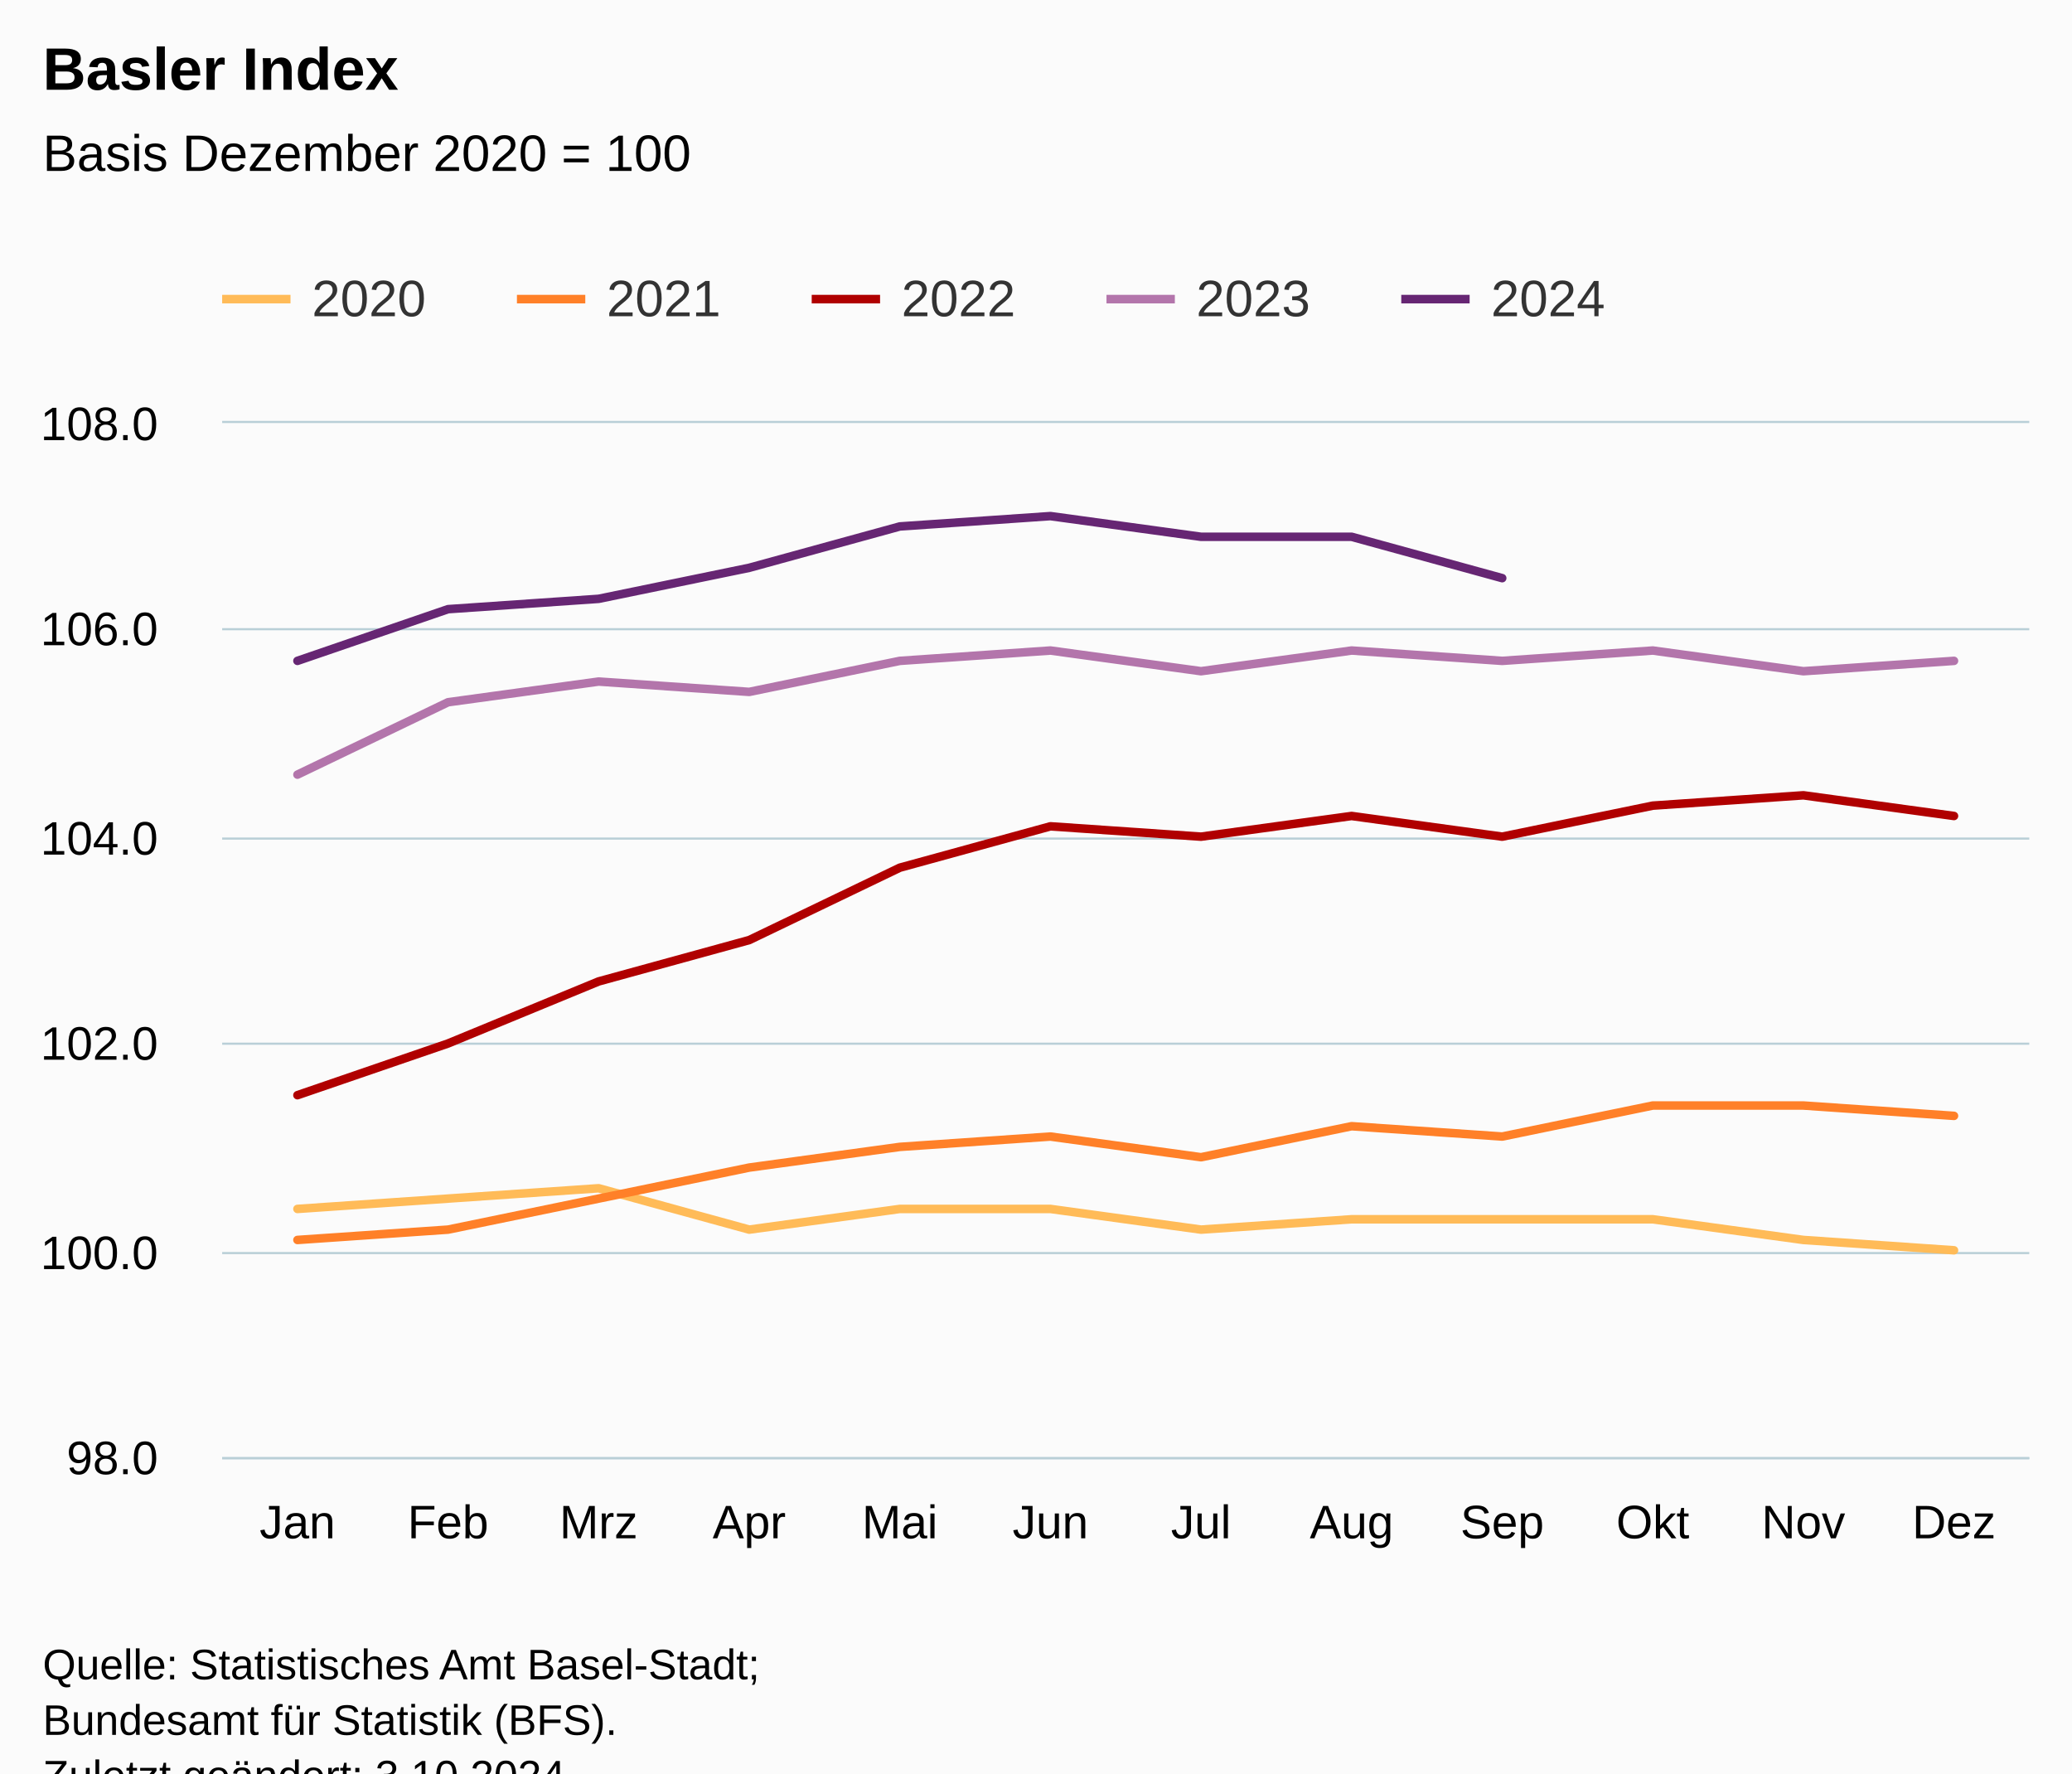
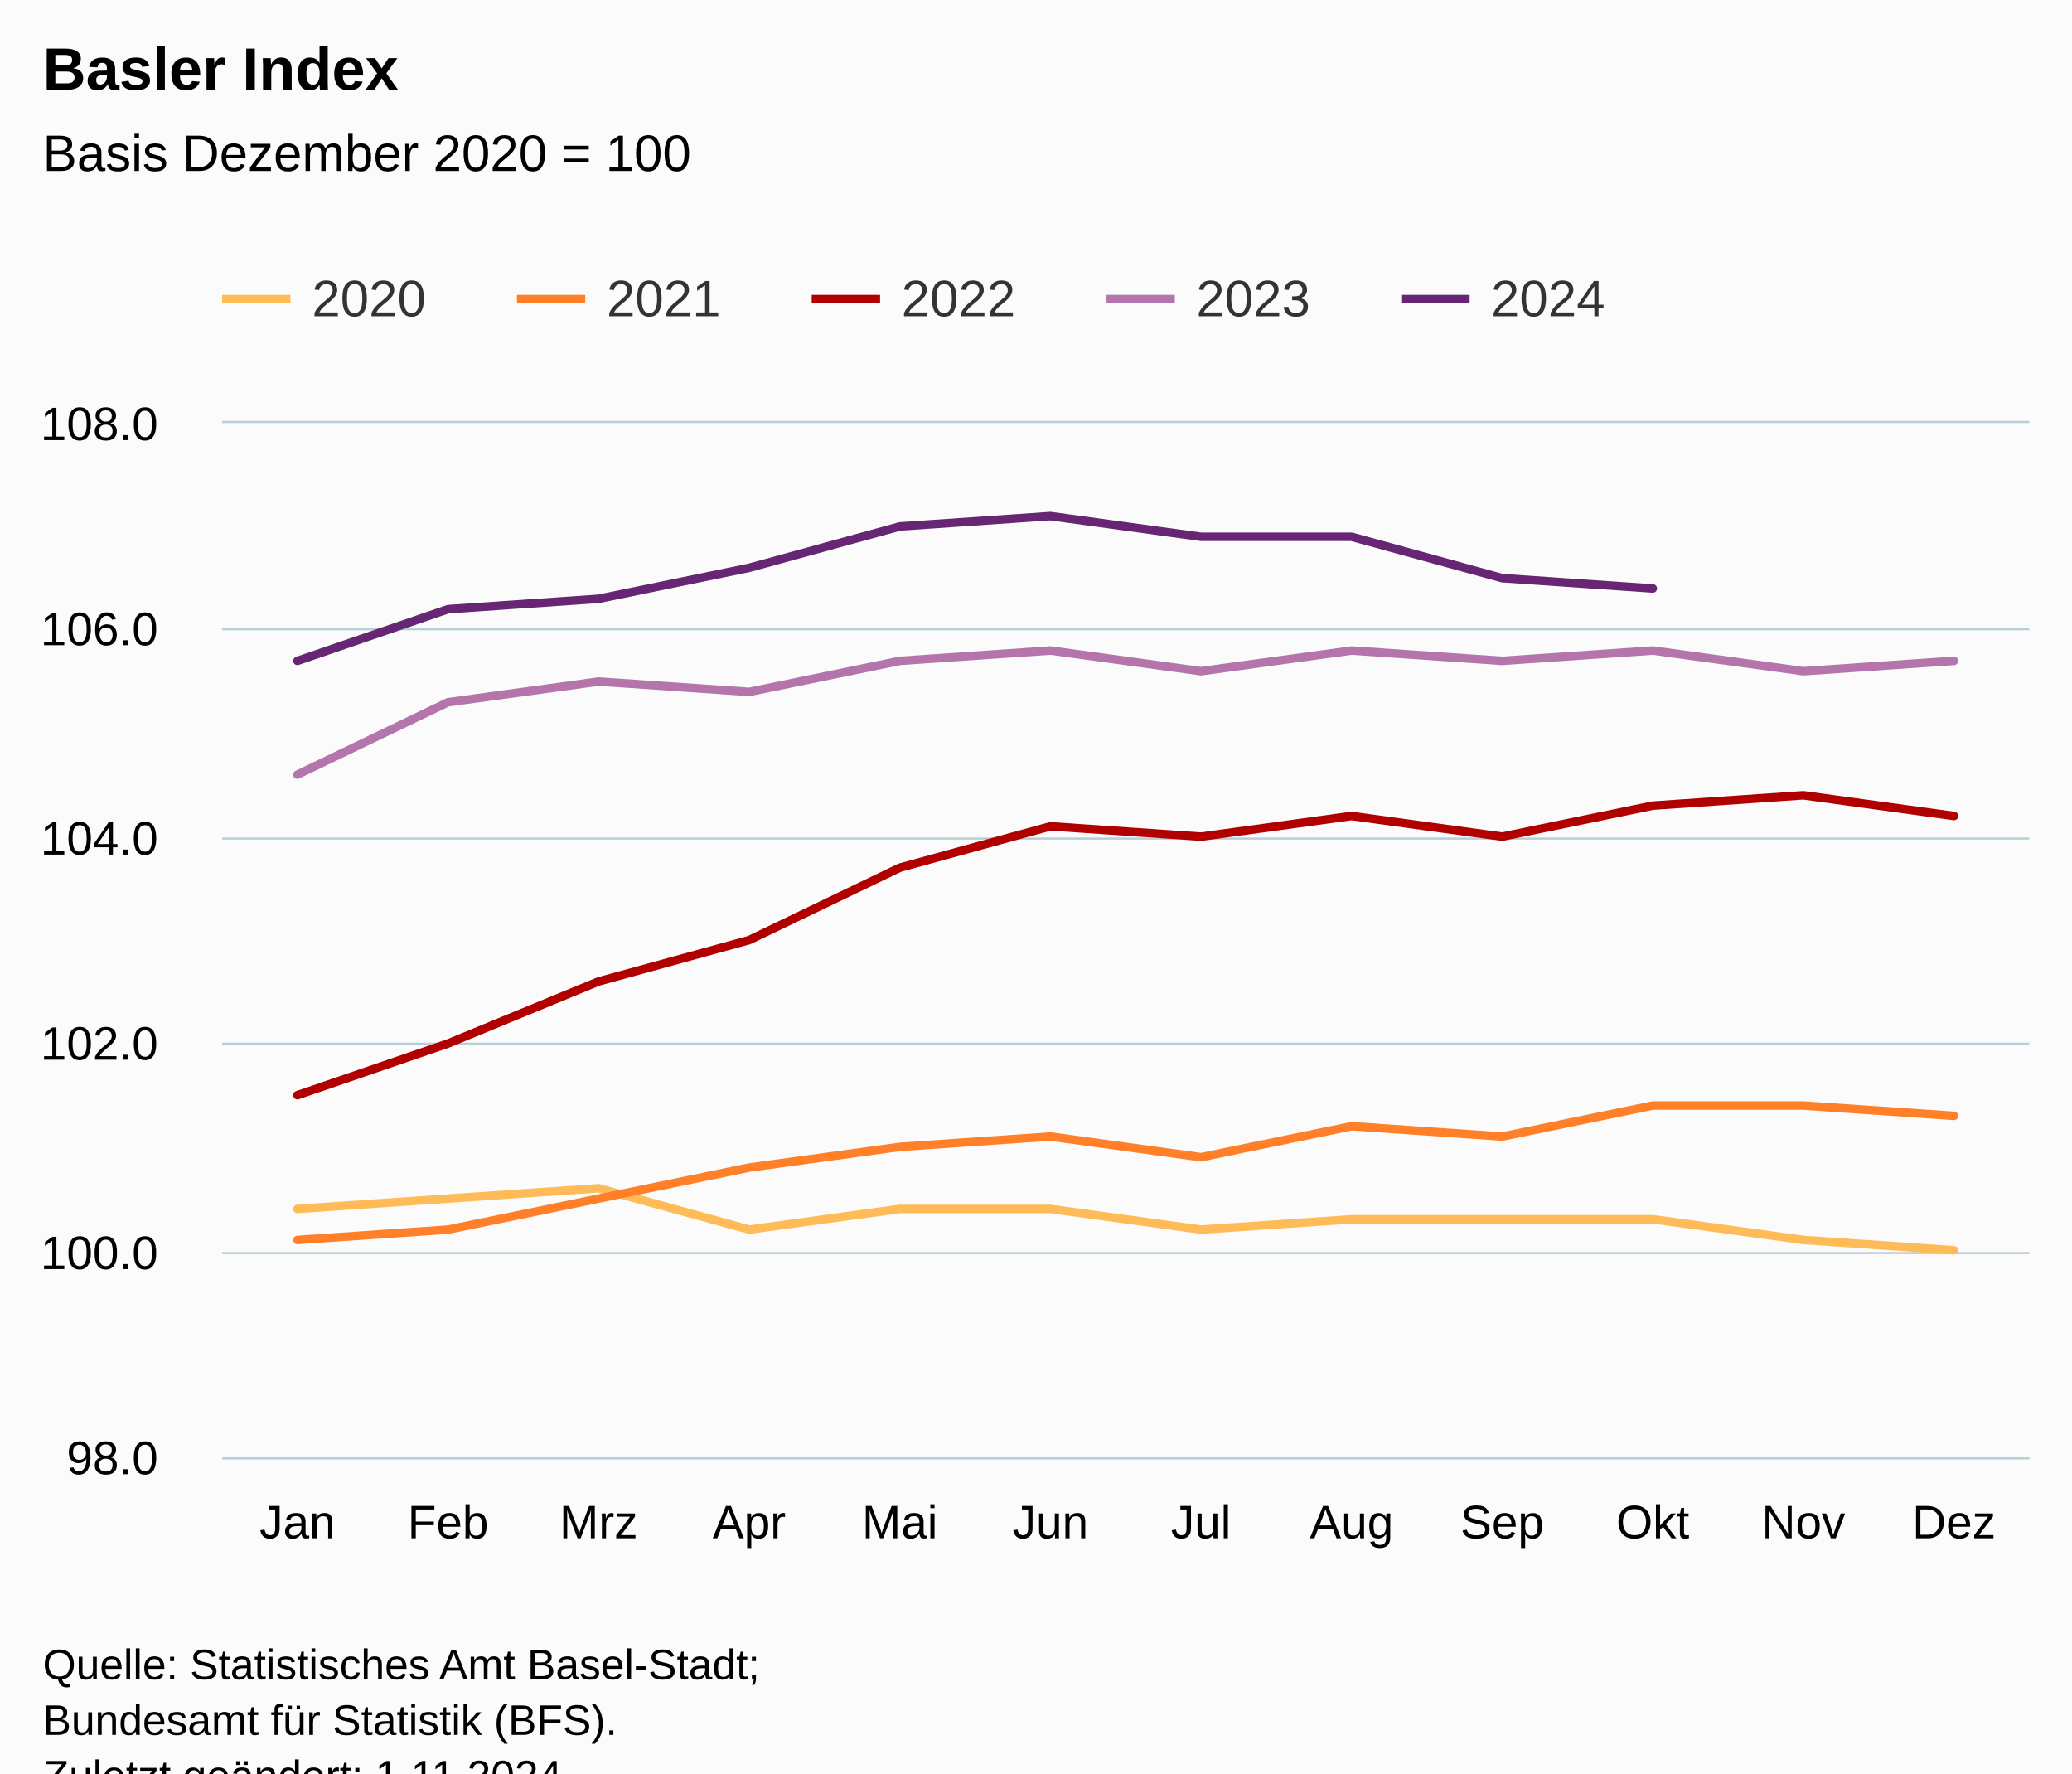
<svg xmlns="http://www.w3.org/2000/svg" version="1.1" class="highcharts-root" style="font-family:Arial;font-size:12px;" viewBox="0 0 485 415">
  <defs>
-     <clipPath id="highcharts-8ml1fpa-67-">
+     <clipPath id="highcharts-djyu87v-67-">
      <rect x="0" y="0" width="423" height="242" fill="none" />
    </clipPath>
-     <clipPath id="highcharts-8ml1fpa-80-">
+     <clipPath id="highcharts-djyu87v-80-">
      <rect x="0" y="0" width="423" height="242" fill="none" />
    </clipPath>
-     <clipPath id="highcharts-8ml1fpa-129-">
+     <clipPath id="highcharts-djyu87v-129-">
      <rect x="52" y="99" width="423" height="242" fill="none" />
    </clipPath>
  </defs>
  <rect fill="#fbfbfb" class="highcharts-background" x="0" y="0" width="485" height="428" rx="0" ry="0" />
  <rect fill="none" class="highcharts-plot-background" x="52" y="99" width="423" height="242" />
  <g class="highcharts-pane-group" data-z-index="0" />
  <g class="highcharts-grid highcharts-xaxis-grid" data-z-index="1">
    <path fill="none" data-z-index="1" class="highcharts-grid-line" d="M 86.5 99 L 86.5 341" opacity="1" />
    <path fill="none" data-z-index="1" class="highcharts-grid-line" d="M 122.5 99 L 122.5 341" opacity="1" />
    <path fill="none" data-z-index="1" class="highcharts-grid-line" d="M 157.5 99 L 157.5 341" opacity="1" />
    <path fill="none" data-z-index="1" class="highcharts-grid-line" d="M 192.5 99 L 192.5 341" opacity="1" />
    <path fill="none" data-z-index="1" class="highcharts-grid-line" d="M 227.5 99 L 227.5 341" opacity="1" />
    <path fill="none" data-z-index="1" class="highcharts-grid-line" d="M 263.5 99 L 263.5 341" opacity="1" />
    <path fill="none" data-z-index="1" class="highcharts-grid-line" d="M 298.5 99 L 298.5 341" opacity="1" />
    <path fill="none" data-z-index="1" class="highcharts-grid-line" d="M 333.5 99 L 333.5 341" opacity="1" />
    <path fill="none" data-z-index="1" class="highcharts-grid-line" d="M 368.5 99 L 368.5 341" opacity="1" />
    <path fill="none" data-z-index="1" class="highcharts-grid-line" d="M 404.5 99 L 404.5 341" opacity="1" />
    <path fill="none" data-z-index="1" class="highcharts-grid-line" d="M 439.5 99 L 439.5 341" opacity="1" />
    <path fill="none" data-z-index="1" class="highcharts-grid-line" d="M 474.5 99 L 474.5 341" opacity="1" />
    <path fill="none" data-z-index="1" class="highcharts-grid-line" d="M 51.5 99 L 51.5 341" opacity="1" />
  </g>
  <g class="highcharts-grid highcharts-yaxis-grid" data-z-index="1">
    <path fill="none" stroke="#B9CFD7" stroke-width="0.5" data-z-index="1" class="highcharts-grid-line" d="M 52 341.25 L 475 341.25" opacity="1" />
    <path fill="none" stroke="#B9CFD7" stroke-width="0.5" data-z-index="1" class="highcharts-grid-line" d="M 52 293.25 L 475 293.25" opacity="1" />
    <path fill="none" stroke="#B9CFD7" stroke-width="0.5" data-z-index="1" class="highcharts-grid-line" d="M 52 244.25 L 475 244.25" opacity="1" />
    <path fill="none" stroke="#B9CFD7" stroke-width="0.5" data-z-index="1" class="highcharts-grid-line" d="M 52 196.25 L 475 196.25" opacity="1" />
    <path fill="none" stroke="#B9CFD7" stroke-width="0.5" data-z-index="1" class="highcharts-grid-line" d="M 52 147.25 L 475 147.25" opacity="1" />
    <path fill="none" stroke="#B9CFD7" stroke-width="0.5" data-z-index="1" class="highcharts-grid-line" d="M 52 98.75 L 475 98.75" opacity="1" />
  </g>
  <rect fill="none" class="highcharts-plot-border" data-z-index="1" x="52" y="99" width="423" height="242" />
  <g class="highcharts-axis highcharts-xaxis" data-z-index="2">
    <path fill="none" class="highcharts-axis-line" stroke="#B9CFD7" stroke-width="0.5" data-z-index="7" d="M 52 341.25 L 475 341.25" />
  </g>
  <g class="highcharts-axis highcharts-yaxis" data-z-index="2">
    <path fill="none" class="highcharts-axis-line" data-z-index="7" d="M 52 99 L 52 341" />
  </g>
  <g class="highcharts-series-group" data-z-index="3">
-     <g class="highcharts-series highcharts-series-0 highcharts-line-series" data-z-index="0.1" opacity="1" transform="translate(52,99) scale(1 1)" clip-path="url(#highcharts-8ml1fpa-80-)">
+     <g class="highcharts-series highcharts-series-0 highcharts-line-series" data-z-index="0.1" opacity="1" transform="translate(52,99) scale(1 1)" clip-path="url(#highcharts-djyu87v-80-)">
      <path fill="none" d="M 17.625 183.92 L 52.875 181.5 L 88.125 179.08 L 123.375 188.76 L 158.625 183.92 L 193.875 183.92 L 229.125 188.76 L 264.375 186.34 L 299.625 186.34 L 334.875 186.34 L 370.125 191.18 L 405.375 193.6" class="highcharts-graph" data-z-index="1" stroke="#FFBB58" stroke-width="2" stroke-linejoin="round" stroke-linecap="round" />
    </g>
    <g class="highcharts-markers highcharts-series-0 highcharts-line-series" data-z-index="0.1" opacity="1" transform="translate(52,99) scale(1 1)" clip-path="none" />
-     <g class="highcharts-series highcharts-series-1 highcharts-line-series" data-z-index="0.1" opacity="1" transform="translate(52,99) scale(1 1)" clip-path="url(#highcharts-8ml1fpa-80-)">
+     <g class="highcharts-series highcharts-series-1 highcharts-line-series" data-z-index="0.1" opacity="1" transform="translate(52,99) scale(1 1)" clip-path="url(#highcharts-djyu87v-80-)">
      <path fill="none" d="M 17.625 191.18 L 52.875 188.76 L 88.125 181.5 L 123.375 174.24 L 158.625 169.4 L 193.875 166.98 L 229.125 171.82 L 264.375 164.56 L 299.625 166.98 L 334.875 159.72 L 370.125 159.72 L 405.375 162.14" class="highcharts-graph" data-z-index="1" stroke="#FF8028" stroke-width="2" stroke-linejoin="round" stroke-linecap="round" />
    </g>
    <g class="highcharts-markers highcharts-series-1 highcharts-line-series" data-z-index="0.1" opacity="1" transform="translate(52,99) scale(1 1)" clip-path="none" />
-     <g class="highcharts-series highcharts-series-2 highcharts-line-series" data-z-index="0.1" opacity="1" transform="translate(52,99) scale(1 1)" clip-path="url(#highcharts-8ml1fpa-80-)">
+     <g class="highcharts-series highcharts-series-2 highcharts-line-series" data-z-index="0.1" opacity="1" transform="translate(52,99) scale(1 1)" clip-path="url(#highcharts-djyu87v-80-)">
      <path fill="none" d="M 17.625 157.3 L 52.875 145.2 L 88.125 130.68 L 123.375 121 L 158.625 104.06 L 193.875 94.38 L 229.125 96.8 L 264.375 91.96 L 299.625 96.8 L 334.875 89.54 L 370.125 87.12 L 405.375 91.96" class="highcharts-graph" data-z-index="1" stroke="#B00000" stroke-width="2" stroke-linejoin="round" stroke-linecap="round" />
    </g>
    <g class="highcharts-markers highcharts-series-2 highcharts-line-series" data-z-index="0.1" opacity="1" transform="translate(52,99) scale(1 1)" clip-path="none" />
-     <g class="highcharts-series highcharts-series-3 highcharts-line-series" data-z-index="0.1" opacity="1" transform="translate(52,99) scale(1 1)" clip-path="url(#highcharts-8ml1fpa-80-)">
+     <g class="highcharts-series highcharts-series-3 highcharts-line-series" data-z-index="0.1" opacity="1" transform="translate(52,99) scale(1 1)" clip-path="url(#highcharts-djyu87v-80-)">
      <path fill="none" d="M 17.625 82.28 L 52.875 65.34 L 88.125 60.5 L 123.375 62.92 L 158.625 55.66 L 193.875 53.24 L 229.125 58.08 L 264.375 53.24 L 299.625 55.66 L 334.875 53.24 L 370.125 58.08 L 405.375 55.66" class="highcharts-graph" data-z-index="1" stroke="#B375AB" stroke-width="2" stroke-linejoin="round" stroke-linecap="round" />
    </g>
    <g class="highcharts-markers highcharts-series-3 highcharts-line-series" data-z-index="0.1" opacity="1" transform="translate(52,99) scale(1 1)" clip-path="none" />
-     <g class="highcharts-series highcharts-series-4 highcharts-line-series" data-z-index="0.1" opacity="1" transform="translate(52,99) scale(1 1)" clip-path="url(#highcharts-8ml1fpa-80-)">
-       <path fill="none" d="M 17.625 55.66 L 52.875 43.56 L 88.125 41.14 L 123.375 33.88 L 158.625 24.2 L 193.875 21.78 L 229.125 26.62 L 264.375 26.62 L 299.625 36.3" class="highcharts-graph" data-z-index="1" stroke="#662673" stroke-width="2" stroke-linejoin="round" stroke-linecap="round" />
+     <g class="highcharts-series highcharts-series-4 highcharts-line-series" data-z-index="0.1" opacity="1" transform="translate(52,99) scale(1 1)" clip-path="url(#highcharts-djyu87v-80-)">
+       <path fill="none" d="M 17.625 55.66 L 52.875 43.56 L 88.125 41.14 L 123.375 33.88 L 158.625 24.2 L 193.875 21.78 L 229.125 26.62 L 264.375 26.62 L 299.625 36.3 L 334.875 38.72" class="highcharts-graph" data-z-index="1" stroke="#662673" stroke-width="2" stroke-linejoin="round" stroke-linecap="round" />
    </g>
    <g class="highcharts-markers highcharts-series-4 highcharts-line-series" data-z-index="0.1" opacity="1" transform="translate(52,99) scale(1 1)" clip-path="none" />
  </g>
  <text x="10" text-anchor="start" class="highcharts-title" data-z-index="4" style="color:#000000;font-size:14px;font-weight:bold;fill:#000000;" y="21">
    <tspan>Basler Index</tspan>
  </text>
  <text x="10" text-anchor="start" class="highcharts-subtitle" data-z-index="4" style="color:#000000;font-size:12px;font-weight:normal;fill:#000000;" y="40">
    <tspan>Basis Dezember 2020 = 100</tspan>
  </text>
  <text x="10" text-anchor="start" class="highcharts-caption" data-z-index="4" style="color:#666666;fill:#666666;" y="375" />
  <g class="highcharts-legend" data-z-index="7" transform="translate(44,56)">
    <rect fill="none" class="highcharts-legend-box" rx="0" ry="0" x="0" y="0" width="341" height="31" visibility="visible" />
    <g data-z-index="1">
      <g>
        <g class="highcharts-legend-item highcharts-line-series highcharts-color-undefined highcharts-series-0" data-z-index="1" transform="translate(8,3)">
          <path fill="none" d="M 0 11 L 16 11" class="highcharts-graph" stroke="#FFBB58" stroke-width="2" />
          <text x="21" style="color:#333333;cursor:pointer;font-size:12px;font-weight:normal;fill:#333333;" text-anchor="start" data-z-index="2" y="15">
            <tspan>2020</tspan>
          </text>
        </g>
        <g class="highcharts-legend-item highcharts-line-series highcharts-color-undefined highcharts-series-1" data-z-index="1" transform="translate(77,3)">
          <path fill="none" d="M 0 11 L 16 11" class="highcharts-graph" stroke="#FF8028" stroke-width="2" />
          <text x="21" y="15" style="color:#333333;cursor:pointer;font-size:12px;font-weight:normal;fill:#333333;" text-anchor="start" data-z-index="2">
            <tspan>2021</tspan>
          </text>
        </g>
        <g class="highcharts-legend-item highcharts-line-series highcharts-color-undefined highcharts-series-2" data-z-index="1" transform="translate(146,3)">
          <path fill="none" d="M 0 11 L 16 11" class="highcharts-graph" stroke="#B00000" stroke-width="2" />
          <text x="21" y="15" style="color:#333333;cursor:pointer;font-size:12px;font-weight:normal;fill:#333333;" text-anchor="start" data-z-index="2">
            <tspan>2022</tspan>
          </text>
        </g>
        <g class="highcharts-legend-item highcharts-line-series highcharts-color-undefined highcharts-series-3" data-z-index="1" transform="translate(215,3)">
          <path fill="none" d="M 0 11 L 16 11" class="highcharts-graph" stroke="#B375AB" stroke-width="2" />
          <text x="21" y="15" style="color:#333333;cursor:pointer;font-size:12px;font-weight:normal;fill:#333333;" text-anchor="start" data-z-index="2">
            <tspan>2023</tspan>
          </text>
        </g>
        <g class="highcharts-legend-item highcharts-line-series highcharts-color-undefined highcharts-series-4" data-z-index="1" transform="translate(284,3)">
          <path fill="none" d="M 0 11 L 16 11" class="highcharts-graph" stroke="#662673" stroke-width="2" />
          <text x="21" y="15" style="color:#333333;cursor:pointer;font-size:12px;font-weight:normal;fill:#333333;" text-anchor="start" data-z-index="2">
            <tspan>2024</tspan>
          </text>
        </g>
      </g>
    </g>
  </g>
  <g class="highcharts-axis-labels highcharts-xaxis-labels" data-z-index="7">
    <text x="69.625" style="color:#000000;cursor:default;font-size:11px;fill:#000000;" text-anchor="middle" transform="translate(0,0)" y="360" opacity="1">Jan</text>
    <text x="104.875" style="color:#000000;cursor:default;font-size:11px;fill:#000000;" text-anchor="middle" transform="translate(0,0)" y="360" opacity="1">Feb</text>
    <text x="140.125" style="color:#000000;cursor:default;font-size:11px;fill:#000000;" text-anchor="middle" transform="translate(0,0)" y="360" opacity="1">Mrz</text>
    <text x="175.375" style="color:#000000;cursor:default;font-size:11px;fill:#000000;" text-anchor="middle" transform="translate(0,0)" y="360" opacity="1">Apr</text>
    <text x="210.625" style="color:#000000;cursor:default;font-size:11px;fill:#000000;" text-anchor="middle" transform="translate(0,0)" y="360" opacity="1">Mai</text>
    <text x="245.875" style="color:#000000;cursor:default;font-size:11px;fill:#000000;" text-anchor="middle" transform="translate(0,0)" y="360" opacity="1">Jun</text>
    <text x="281.125" style="color:#000000;cursor:default;font-size:11px;fill:#000000;" text-anchor="middle" transform="translate(0,0)" y="360" opacity="1">Jul</text>
    <text x="316.375" style="color:#000000;cursor:default;font-size:11px;fill:#000000;" text-anchor="middle" transform="translate(0,0)" y="360" opacity="1">Aug</text>
    <text x="351.625" style="color:#000000;cursor:default;font-size:11px;fill:#000000;" text-anchor="middle" transform="translate(0,0)" y="360" opacity="1">Sep</text>
    <text x="386.875" style="color:#000000;cursor:default;font-size:11px;fill:#000000;" text-anchor="middle" transform="translate(0,0)" y="360" opacity="1">Okt</text>
    <text x="422.125" style="color:#000000;cursor:default;font-size:11px;fill:#000000;" text-anchor="middle" transform="translate(0,0)" y="360" opacity="1">Nov</text>
    <text x="457.375" style="color:#000000;cursor:default;font-size:11px;fill:#000000;" text-anchor="middle" transform="translate(0,0)" y="360" opacity="1">Dez</text>
  </g>
  <g class="highcharts-axis-labels highcharts-yaxis-labels" data-z-index="7">
    <text x="37" style="color:#000000;cursor:default;font-size:11px;fill:#000000;" text-anchor="end" transform="translate(0,0)" y="345" opacity="1">98.0</text>
    <text x="37" style="color:#000000;cursor:default;font-size:11px;fill:#000000;" text-anchor="end" transform="translate(0,0)" y="297" opacity="1">100.0</text>
    <text x="37" style="color:#000000;cursor:default;font-size:11px;fill:#000000;" text-anchor="end" transform="translate(0,0)" y="248" opacity="1">102.0</text>
    <text x="37" style="color:#000000;cursor:default;font-size:11px;fill:#000000;" text-anchor="end" transform="translate(0,0)" y="200" opacity="1">104.0</text>
    <text x="37" style="color:#000000;cursor:default;font-size:11px;fill:#000000;" text-anchor="end" transform="translate(0,0)" y="151" opacity="1">106.0</text>
    <text x="37" style="color:#000000;cursor:default;font-size:11px;fill:#000000;" text-anchor="end" transform="translate(0,0)" y="103" opacity="1">108.0</text>
  </g>
  <text x="10" class="highcharts-credits" text-anchor="start" data-z-index="8" style="cursor:default;color:#000000;font-size:10px;fill:#000000;" y="393">
    <tspan>Quelle: Statistisches Amt Basel-Stadt;</tspan>
    <tspan x="10" dy="13">Bundesamt für Statistik (BFS).</tspan>
-     <tspan x="10" dy="13">Zuletzt geändert: 3.10.2024</tspan>
+     <tspan x="10" dy="13">Zuletzt geändert: 1.11.2024</tspan>
  </text>
-   <g class="highcharts-control-points" data-z-index="99" clip-path="url(#highcharts-8ml1fpa-129-)" />
+   <g class="highcharts-control-points" data-z-index="99" clip-path="url(#highcharts-djyu87v-129-)" />
</svg>
